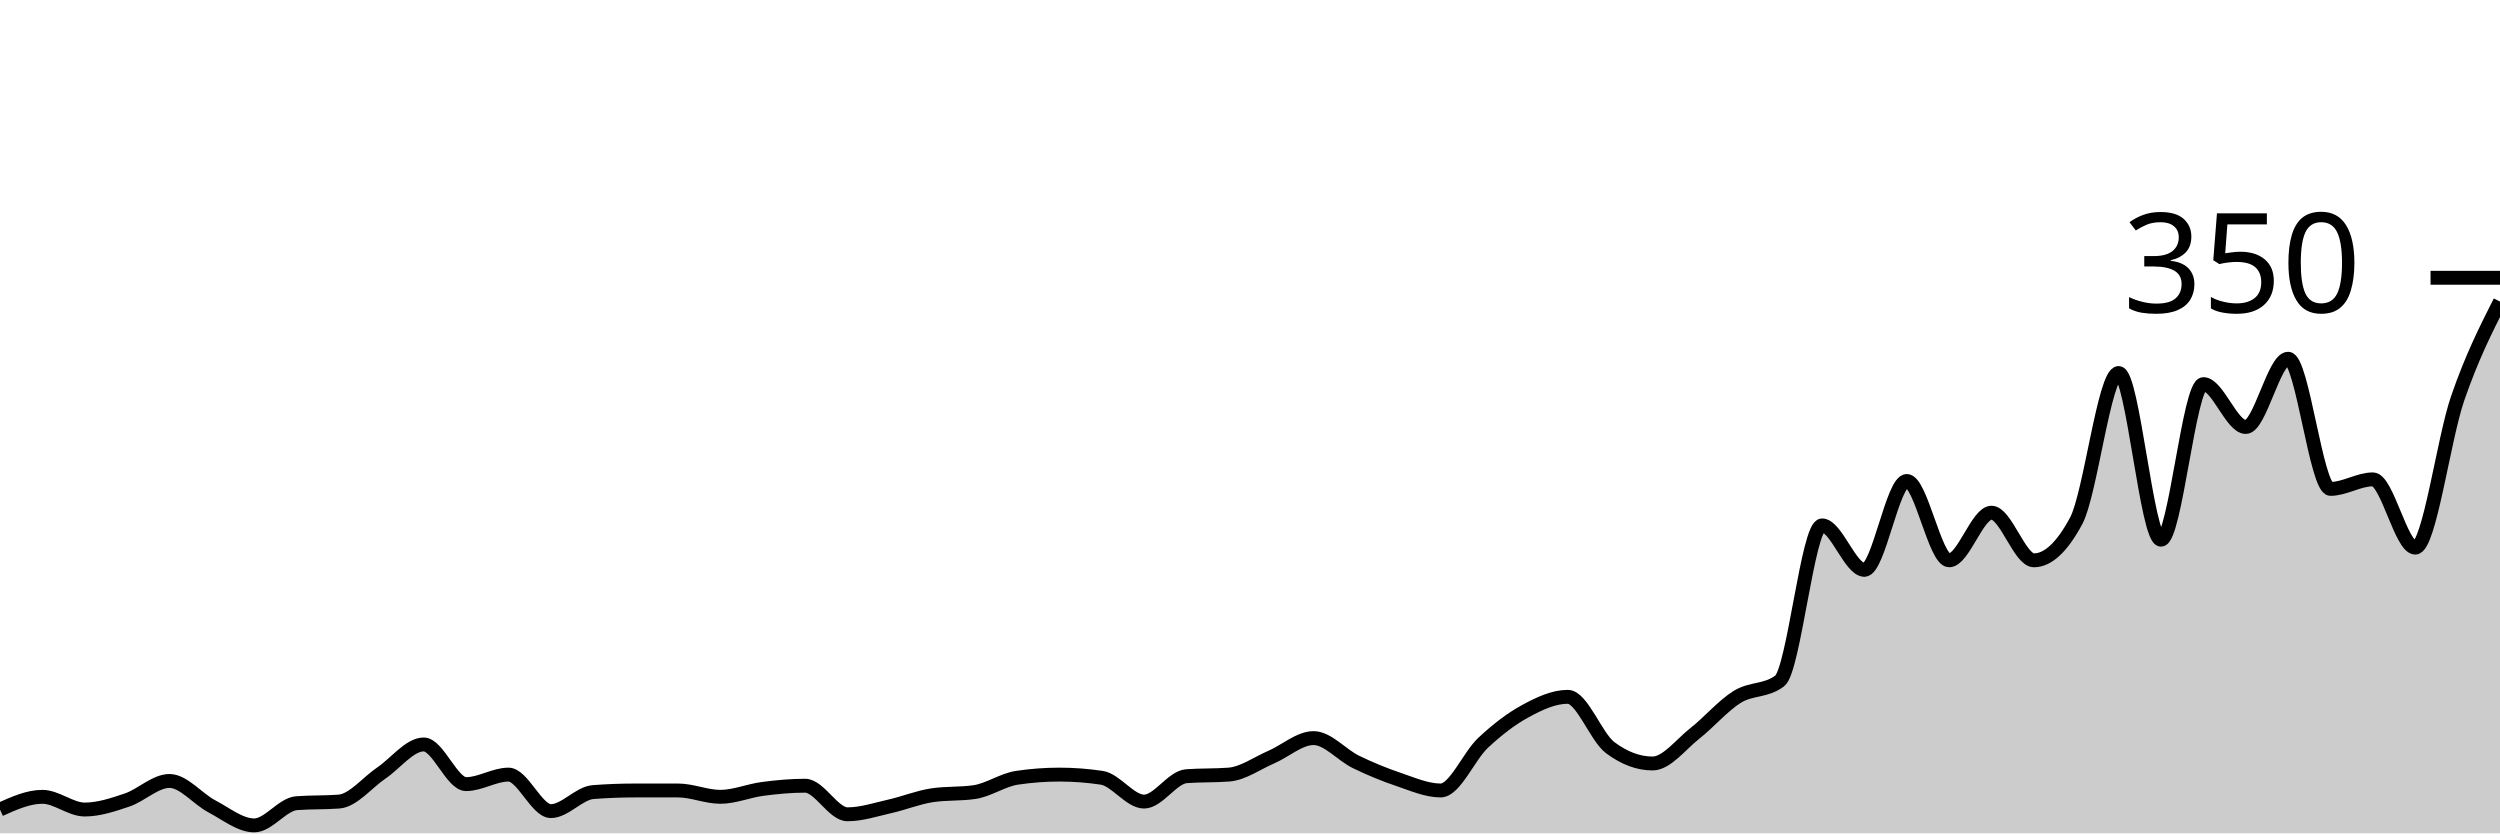
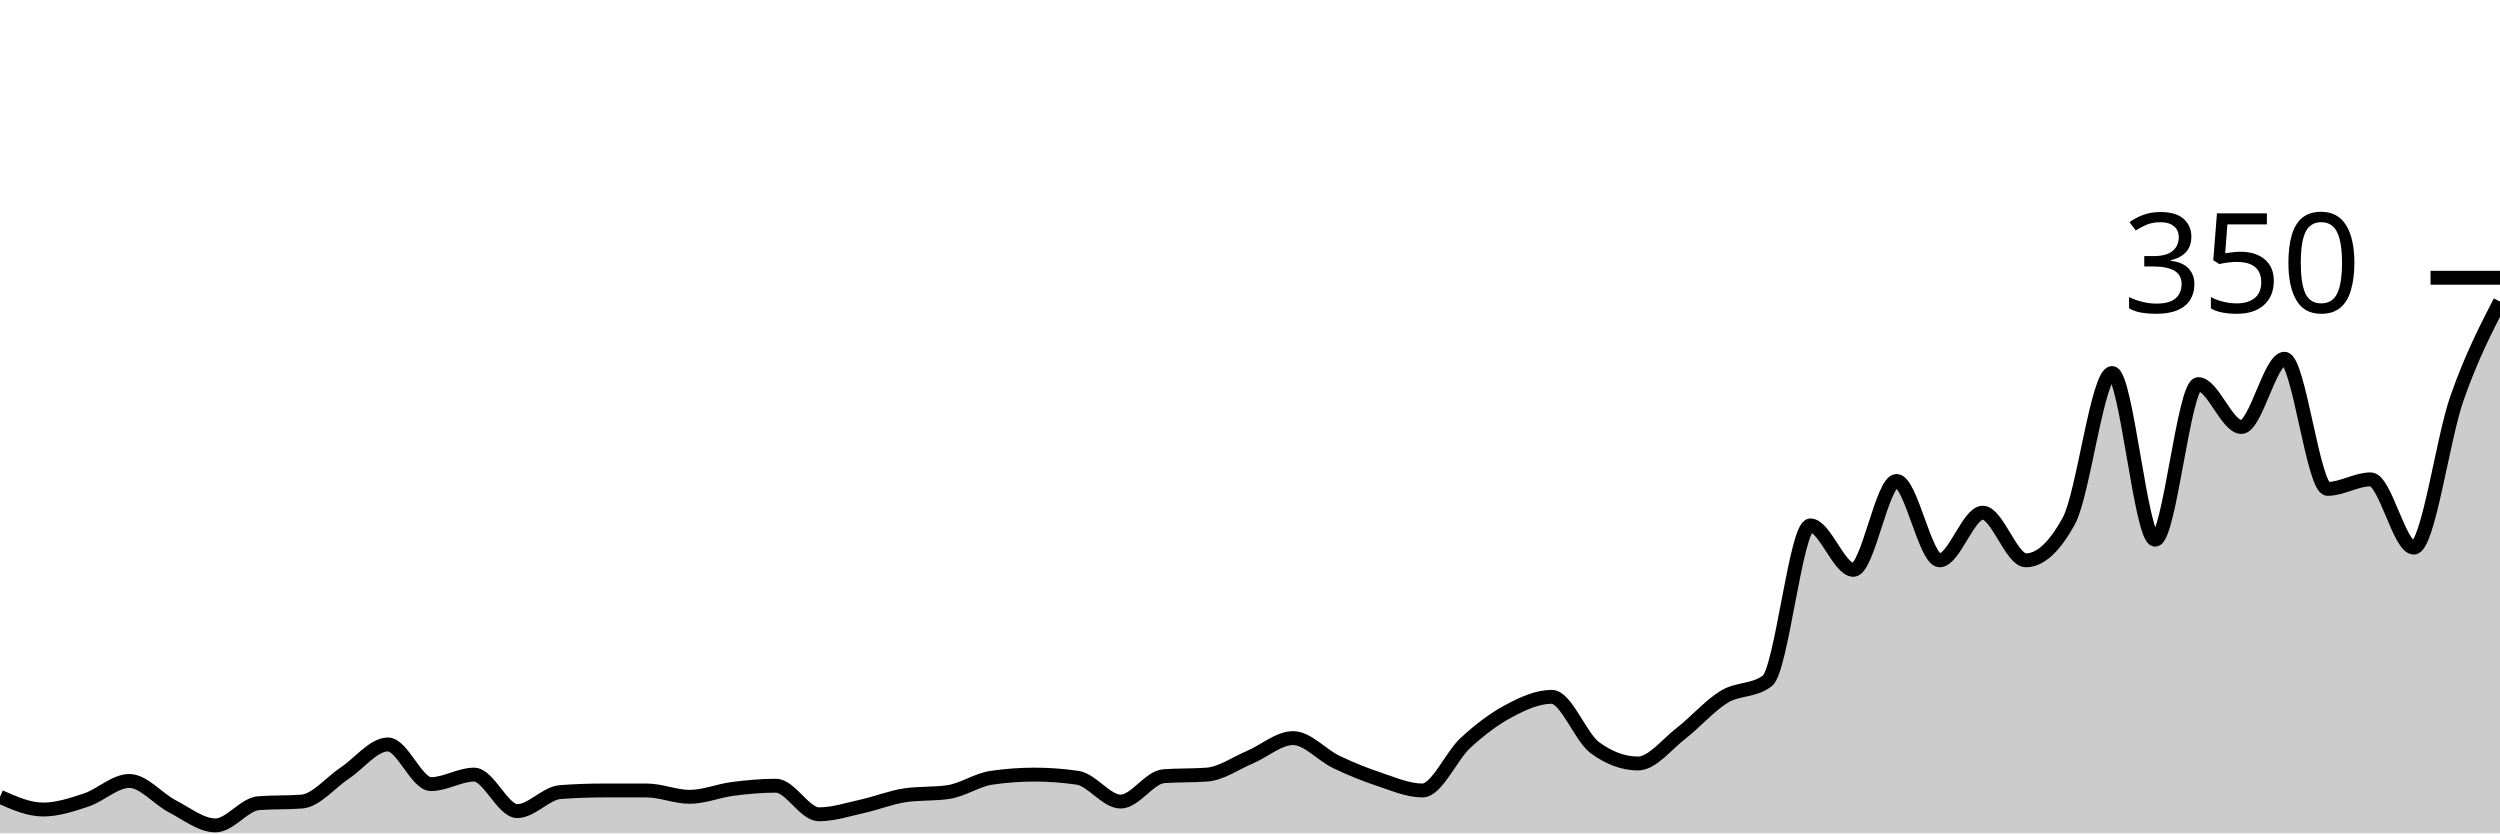
<svg xmlns="http://www.w3.org/2000/svg" viewBox="0 0 180 60">
  <g transform="translate(0,20)">
-     <path class="area" fill="rgba(0, 0, 0, 0.2)" d="M0,38.286C1.017,37.829,2.034,37.371,3.051,37.371C4.068,37.371,5.085,38.286,6.102,38.286C7.119,38.286,8.136,37.943,9.153,37.6C10.169,37.257,11.186,36.229,12.203,36.229C13.22,36.229,14.237,37.524,15.254,38.057C16.271,38.59,17.288,39.429,18.305,39.429C19.322,39.429,20.339,37.905,21.356,37.829C22.373,37.752,23.39,37.79,24.407,37.714C25.424,37.638,26.441,36.343,27.458,35.657C28.475,34.971,29.492,33.6,30.508,33.6C31.525,33.6,32.542,36.457,33.559,36.457C34.576,36.457,35.593,35.771,36.61,35.771C37.627,35.771,38.644,38.4,39.661,38.4C40.678,38.4,41.695,37.105,42.712,37.029C43.729,36.952,44.746,36.914,45.763,36.914C46.78,36.914,47.797,36.914,48.814,36.914C49.831,36.914,50.847,37.371,51.864,37.371C52.881,37.371,53.898,36.933,54.915,36.8C55.932,36.667,56.949,36.571,57.966,36.571C58.983,36.571,60,38.629,61.017,38.629C62.034,38.629,63.051,38.286,64.068,38.057C65.085,37.829,66.102,37.41,67.119,37.257C68.136,37.105,69.153,37.181,70.169,37.029C71.186,36.876,72.203,36.152,73.22,36C74.237,35.848,75.254,35.771,76.271,35.771C77.288,35.771,78.305,35.848,79.322,36C80.339,36.152,81.356,37.714,82.373,37.714C83.39,37.714,84.407,35.962,85.424,35.886C86.441,35.81,87.458,35.848,88.475,35.771C89.492,35.695,90.508,34.952,91.525,34.514C92.542,34.076,93.559,33.143,94.576,33.143C95.593,33.143,96.61,34.362,97.627,34.857C98.644,35.352,99.661,35.771,100.678,36.114C101.695,36.457,102.712,36.914,103.729,36.914C104.746,36.914,105.763,34.438,106.78,33.486C107.797,32.533,108.814,31.752,109.831,31.2C110.847,30.648,111.864,30.171,112.881,30.171C113.898,30.171,114.915,33.067,115.932,33.829C116.949,34.59,117.966,34.971,118.983,34.971C120,34.971,121.017,33.6,122.034,32.8C123.051,32,124.068,30.8,125.085,30.171C126.102,29.543,127.119,29.79,128.136,29.029C129.153,28.267,130.169,17.829,131.186,17.829C132.203,17.829,133.22,21.029,134.237,21.029C135.254,21.029,136.271,14.629,137.288,14.629C138.305,14.629,139.322,20.343,140.339,20.343C141.356,20.343,142.373,16.914,143.39,16.914C144.407,16.914,145.424,20.343,146.441,20.343C147.458,20.343,148.475,19.39,149.492,17.486C150.508,15.581,151.525,6.857,152.542,6.857C153.559,6.857,154.576,18.857,155.593,18.857C156.61,18.857,157.627,7.657,158.644,7.657C159.661,7.657,160.678,10.743,161.695,10.743C162.712,10.743,163.729,5.829,164.746,5.829C165.763,5.829,166.78,15.2,167.797,15.2C168.814,15.2,169.831,14.514,170.847,14.514C171.864,14.514,172.881,19.429,173.898,19.429C174.915,19.429,175.932,11.638,176.949,8.686C177.966,5.733,178.983,3.724,180,1.714L180,40C178.983,40,177.966,40,176.949,40C175.932,40,174.915,40,173.898,40C172.881,40,171.864,40,170.847,40C169.831,40,168.814,40,167.797,40C166.78,40,165.763,40,164.746,40C163.729,40,162.712,40,161.695,40C160.678,40,159.661,40,158.644,40C157.627,40,156.61,40,155.593,40C154.576,40,153.559,40,152.542,40C151.525,40,150.508,40,149.492,40C148.475,40,147.458,40,146.441,40C145.424,40,144.407,40,143.39,40C142.373,40,141.356,40,140.339,40C139.322,40,138.305,40,137.288,40C136.271,40,135.254,40,134.237,40C133.22,40,132.203,40,131.186,40C130.169,40,129.153,40,128.136,40C127.119,40,126.102,40,125.085,40C124.068,40,123.051,40,122.034,40C121.017,40,120,40,118.983,40C117.966,40,116.949,40,115.932,40C114.915,40,113.898,40,112.881,40C111.864,40,110.847,40,109.831,40C108.814,40,107.797,40,106.78,40C105.763,40,104.746,40,103.729,40C102.712,40,101.695,40,100.678,40C99.661,40,98.644,40,97.627,40C96.61,40,95.593,40,94.576,40C93.559,40,92.542,40,91.525,40C90.508,40,89.492,40,88.475,40C87.458,40,86.441,40,85.424,40C84.407,40,83.39,40,82.373,40C81.356,40,80.339,40,79.322,40C78.305,40,77.288,40,76.271,40C75.254,40,74.237,40,73.22,40C72.203,40,71.186,40,70.169,40C69.153,40,68.136,40,67.119,40C66.102,40,65.085,40,64.068,40C63.051,40,62.034,40,61.017,40C60,40,58.983,40,57.966,40C56.949,40,55.932,40,54.915,40C53.898,40,52.881,40,51.864,40C50.847,40,49.831,40,48.814,40C47.797,40,46.78,40,45.763,40C44.746,40,43.729,40,42.712,40C41.695,40,40.678,40,39.661,40C38.644,40,37.627,40,36.61,40C35.593,40,34.576,40,33.559,40C32.542,40,31.525,40,30.508,40C29.492,40,28.475,40,27.458,40C26.441,40,25.424,40,24.407,40C23.39,40,22.373,40,21.356,40C20.339,40,19.322,40,18.305,40C17.288,40,16.271,40,15.254,40C14.237,40,13.22,40,12.203,40C11.186,40,10.169,40,9.153,40C8.136,40,7.119,40,6.102,40C5.085,40,4.068,40,3.051,40C2.034,40,1.017,40,0,40Z" />
-     <path class="line" stroke="black" fill="none" d="M0,38.286C1.017,37.829,2.034,37.371,3.051,37.371C4.068,37.371,5.085,38.286,6.102,38.286C7.119,38.286,8.136,37.943,9.153,37.6C10.169,37.257,11.186,36.229,12.203,36.229C13.22,36.229,14.237,37.524,15.254,38.057C16.271,38.59,17.288,39.429,18.305,39.429C19.322,39.429,20.339,37.905,21.356,37.829C22.373,37.752,23.39,37.79,24.407,37.714C25.424,37.638,26.441,36.343,27.458,35.657C28.475,34.971,29.492,33.6,30.508,33.6C31.525,33.6,32.542,36.457,33.559,36.457C34.576,36.457,35.593,35.771,36.61,35.771C37.627,35.771,38.644,38.4,39.661,38.4C40.678,38.4,41.695,37.105,42.712,37.029C43.729,36.952,44.746,36.914,45.763,36.914C46.78,36.914,47.797,36.914,48.814,36.914C49.831,36.914,50.847,37.371,51.864,37.371C52.881,37.371,53.898,36.933,54.915,36.8C55.932,36.667,56.949,36.571,57.966,36.571C58.983,36.571,60,38.629,61.017,38.629C62.034,38.629,63.051,38.286,64.068,38.057C65.085,37.829,66.102,37.41,67.119,37.257C68.136,37.105,69.153,37.181,70.169,37.029C71.186,36.876,72.203,36.152,73.22,36C74.237,35.848,75.254,35.771,76.271,35.771C77.288,35.771,78.305,35.848,79.322,36C80.339,36.152,81.356,37.714,82.373,37.714C83.39,37.714,84.407,35.962,85.424,35.886C86.441,35.81,87.458,35.848,88.475,35.771C89.492,35.695,90.508,34.952,91.525,34.514C92.542,34.076,93.559,33.143,94.576,33.143C95.593,33.143,96.61,34.362,97.627,34.857C98.644,35.352,99.661,35.771,100.678,36.114C101.695,36.457,102.712,36.914,103.729,36.914C104.746,36.914,105.763,34.438,106.78,33.486C107.797,32.533,108.814,31.752,109.831,31.2C110.847,30.648,111.864,30.171,112.881,30.171C113.898,30.171,114.915,33.067,115.932,33.829C116.949,34.59,117.966,34.971,118.983,34.971C120,34.971,121.017,33.6,122.034,32.8C123.051,32,124.068,30.8,125.085,30.171C126.102,29.543,127.119,29.79,128.136,29.029C129.153,28.267,130.169,17.829,131.186,17.829C132.203,17.829,133.22,21.029,134.237,21.029C135.254,21.029,136.271,14.629,137.288,14.629C138.305,14.629,139.322,20.343,140.339,20.343C141.356,20.343,142.373,16.914,143.39,16.914C144.407,16.914,145.424,20.343,146.441,20.343C147.458,20.343,148.475,19.39,149.492,17.486C150.508,15.581,151.525,6.857,152.542,6.857C153.559,6.857,154.576,18.857,155.593,18.857C156.61,18.857,157.627,7.657,158.644,7.657C159.661,7.657,160.678,10.743,161.695,10.743C162.712,10.743,163.729,5.829,164.746,5.829C165.763,5.829,166.78,15.2,167.797,15.2C168.814,15.2,169.831,14.514,170.847,14.514C171.864,14.514,172.881,19.429,173.898,19.429C174.915,19.429,175.932,11.638,176.949,8.686C177.966,5.733,178.983,3.724,180,1.714" />
+     <path class="area" fill="rgba(0, 0, 0, 0.2)" d="M0,37.371C1.034,37.829,2.069,38.286,3.103,38.286C4.138,38.286,5.172,37.943,6.207,37.6C7.241,37.257,8.276,36.229,9.31,36.229C10.345,36.229,11.379,37.524,12.414,38.057C13.448,38.59,14.483,39.429,15.517,39.429C16.552,39.429,17.586,37.905,18.621,37.829C19.655,37.752,20.69,37.79,21.724,37.714C22.759,37.638,23.793,36.343,24.828,35.657C25.862,34.971,26.897,33.6,27.931,33.6C28.966,33.6,30,36.457,31.034,36.457C32.069,36.457,33.103,35.771,34.138,35.771C35.172,35.771,36.207,38.4,37.241,38.4C38.276,38.4,39.31,37.105,40.345,37.029C41.379,36.952,42.414,36.914,43.448,36.914C44.483,36.914,45.517,36.914,46.552,36.914C47.586,36.914,48.621,37.371,49.655,37.371C50.69,37.371,51.724,36.933,52.759,36.8C53.793,36.667,54.828,36.571,55.862,36.571C56.897,36.571,57.931,38.629,58.966,38.629C60,38.629,61.034,38.286,62.069,38.057C63.103,37.829,64.138,37.41,65.172,37.257C66.207,37.105,67.241,37.181,68.276,37.029C69.31,36.876,70.345,36.152,71.379,36C72.414,35.848,73.448,35.771,74.483,35.771C75.517,35.771,76.552,35.848,77.586,36C78.621,36.152,79.655,37.714,80.69,37.714C81.724,37.714,82.759,35.962,83.793,35.886C84.828,35.81,85.862,35.848,86.897,35.771C87.931,35.695,88.966,34.952,90,34.514C91.034,34.076,92.069,33.143,93.103,33.143C94.138,33.143,95.172,34.362,96.207,34.857C97.241,35.352,98.276,35.771,99.31,36.114C100.345,36.457,101.379,36.914,102.414,36.914C103.448,36.914,104.483,34.438,105.517,33.486C106.552,32.533,107.586,31.752,108.621,31.2C109.655,30.648,110.69,30.171,111.724,30.171C112.759,30.171,113.793,33.067,114.828,33.829C115.862,34.59,116.897,34.971,117.931,34.971C118.966,34.971,120,33.6,121.034,32.8C122.069,32,123.103,30.8,124.138,30.171C125.172,29.543,126.207,29.79,127.241,29.029C128.276,28.267,129.31,17.829,130.345,17.829C131.379,17.829,132.414,21.029,133.448,21.029C134.483,21.029,135.517,14.629,136.552,14.629C137.586,14.629,138.621,20.343,139.655,20.343C140.69,20.343,141.724,16.914,142.759,16.914C143.793,16.914,144.828,20.343,145.862,20.343C146.897,20.343,147.931,19.39,148.966,17.486C150,15.581,151.034,6.857,152.069,6.857C153.103,6.857,154.138,18.857,155.172,18.857C156.207,18.857,157.241,7.657,158.276,7.657C159.31,7.657,160.345,10.743,161.379,10.743C162.414,10.743,163.448,5.829,164.483,5.829C165.517,5.829,166.552,15.2,167.586,15.2C168.621,15.2,169.655,14.514,170.69,14.514C171.724,14.514,172.759,19.429,173.793,19.429C174.828,19.429,175.862,11.638,176.897,8.686C177.931,5.733,178.966,3.724,180,1.714L180,40C178.966,40,177.931,40,176.897,40C175.862,40,174.828,40,173.793,40C172.759,40,171.724,40,170.69,40C169.655,40,168.621,40,167.586,40C166.552,40,165.517,40,164.483,40C163.448,40,162.414,40,161.379,40C160.345,40,159.31,40,158.276,40C157.241,40,156.207,40,155.172,40C154.138,40,153.103,40,152.069,40C151.034,40,150,40,148.966,40C147.931,40,146.897,40,145.862,40C144.828,40,143.793,40,142.759,40C141.724,40,140.69,40,139.655,40C138.621,40,137.586,40,136.552,40C135.517,40,134.483,40,133.448,40C132.414,40,131.379,40,130.345,40C129.31,40,128.276,40,127.241,40C126.207,40,125.172,40,124.138,40C123.103,40,122.069,40,121.034,40C120,40,118.966,40,117.931,40C116.897,40,115.862,40,114.828,40C113.793,40,112.759,40,111.724,40C110.69,40,109.655,40,108.621,40C107.586,40,106.552,40,105.517,40C104.483,40,103.448,40,102.414,40C101.379,40,100.345,40,99.31,40C98.276,40,97.241,40,96.207,40C95.172,40,94.138,40,93.103,40C92.069,40,91.034,40,90,40C88.966,40,87.931,40,86.897,40C85.862,40,84.828,40,83.793,40C82.759,40,81.724,40,80.69,40C79.655,40,78.621,40,77.586,40C76.552,40,75.517,40,74.483,40C73.448,40,72.414,40,71.379,40C70.345,40,69.31,40,68.276,40C67.241,40,66.207,40,65.172,40C64.138,40,63.103,40,62.069,40C61.034,40,60,40,58.966,40C57.931,40,56.897,40,55.862,40C54.828,40,53.793,40,52.759,40C51.724,40,50.69,40,49.655,40C48.621,40,47.586,40,46.552,40C45.517,40,44.483,40,43.448,40C42.414,40,41.379,40,40.345,40C39.31,40,38.276,40,37.241,40C36.207,40,35.172,40,34.138,40C33.103,40,32.069,40,31.034,40C30,40,28.966,40,27.931,40C26.897,40,25.862,40,24.828,40C23.793,40,22.759,40,21.724,40C20.69,40,19.655,40,18.621,40C17.586,40,16.552,40,15.517,40C14.483,40,13.448,40,12.414,40C11.379,40,10.345,40,9.31,40C8.276,40,7.241,40,6.207,40C5.172,40,4.138,40,3.103,40C2.069,40,1.034,40,0,40Z" />
+     <path class="line" stroke="black" fill="none" d="M0,37.371C1.034,37.829,2.069,38.286,3.103,38.286C4.138,38.286,5.172,37.943,6.207,37.6C7.241,37.257,8.276,36.229,9.31,36.229C10.345,36.229,11.379,37.524,12.414,38.057C13.448,38.59,14.483,39.429,15.517,39.429C16.552,39.429,17.586,37.905,18.621,37.829C19.655,37.752,20.69,37.79,21.724,37.714C22.759,37.638,23.793,36.343,24.828,35.657C25.862,34.971,26.897,33.6,27.931,33.6C28.966,33.6,30,36.457,31.034,36.457C32.069,36.457,33.103,35.771,34.138,35.771C35.172,35.771,36.207,38.4,37.241,38.4C38.276,38.4,39.31,37.105,40.345,37.029C41.379,36.952,42.414,36.914,43.448,36.914C44.483,36.914,45.517,36.914,46.552,36.914C47.586,36.914,48.621,37.371,49.655,37.371C50.69,37.371,51.724,36.933,52.759,36.8C53.793,36.667,54.828,36.571,55.862,36.571C56.897,36.571,57.931,38.629,58.966,38.629C60,38.629,61.034,38.286,62.069,38.057C63.103,37.829,64.138,37.41,65.172,37.257C66.207,37.105,67.241,37.181,68.276,37.029C69.31,36.876,70.345,36.152,71.379,36C72.414,35.848,73.448,35.771,74.483,35.771C75.517,35.771,76.552,35.848,77.586,36C78.621,36.152,79.655,37.714,80.69,37.714C81.724,37.714,82.759,35.962,83.793,35.886C84.828,35.81,85.862,35.848,86.897,35.771C87.931,35.695,88.966,34.952,90,34.514C91.034,34.076,92.069,33.143,93.103,33.143C94.138,33.143,95.172,34.362,96.207,34.857C97.241,35.352,98.276,35.771,99.31,36.114C100.345,36.457,101.379,36.914,102.414,36.914C103.448,36.914,104.483,34.438,105.517,33.486C106.552,32.533,107.586,31.752,108.621,31.2C109.655,30.648,110.69,30.171,111.724,30.171C112.759,30.171,113.793,33.067,114.828,33.829C115.862,34.59,116.897,34.971,117.931,34.971C118.966,34.971,120,33.6,121.034,32.8C122.069,32,123.103,30.8,124.138,30.171C125.172,29.543,126.207,29.79,127.241,29.029C128.276,28.267,129.31,17.829,130.345,17.829C131.379,17.829,132.414,21.029,133.448,21.029C134.483,21.029,135.517,14.629,136.552,14.629C137.586,14.629,138.621,20.343,139.655,20.343C140.69,20.343,141.724,16.914,142.759,16.914C143.793,16.914,144.828,20.343,145.862,20.343C146.897,20.343,147.931,19.39,148.966,17.486C150,15.581,151.034,6.857,152.069,6.857C153.103,6.857,154.138,18.857,155.172,18.857C156.207,18.857,157.241,7.657,158.276,7.657C159.31,7.657,160.345,10.743,161.379,10.743C162.414,10.743,163.448,5.829,164.483,5.829C165.517,5.829,166.552,15.2,167.586,15.2C168.621,15.2,169.655,14.514,170.69,14.514C171.724,14.514,172.759,19.429,173.793,19.429C174.828,19.429,175.862,11.638,176.897,8.686C177.931,5.733,178.966,3.724,180,1.714" />
    <path class="axis-ceiling" stroke-width="1" stroke="black" fill="none" d="M175,0L180,0" />
    <text class="axis-ceiling-label" font-family="sans-serif" text-anchor="end" font-size="10px" x="170" y="2.5">350</text>
  </g>
</svg>
